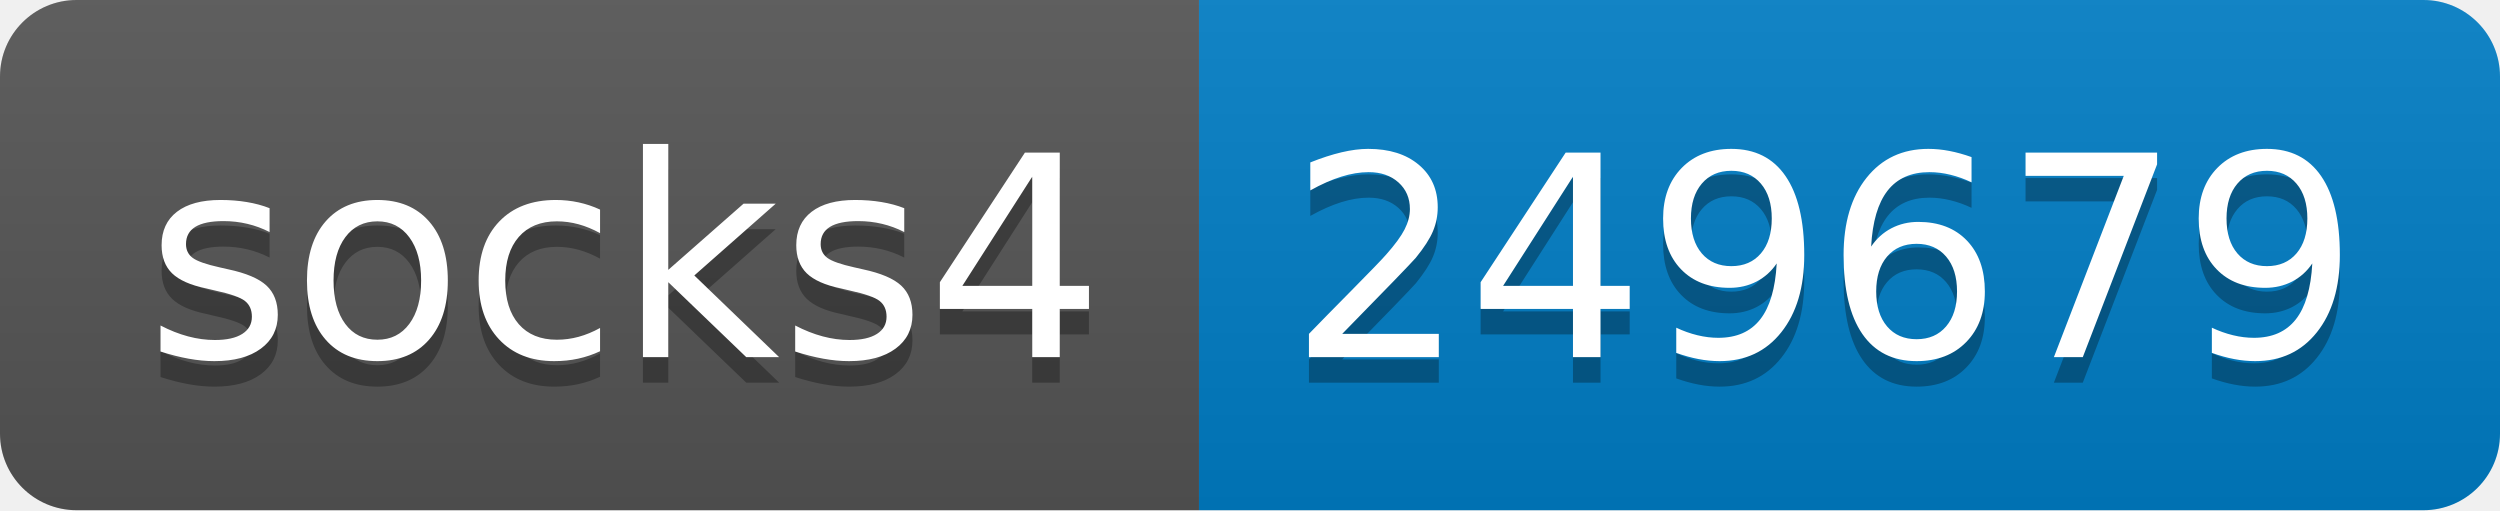
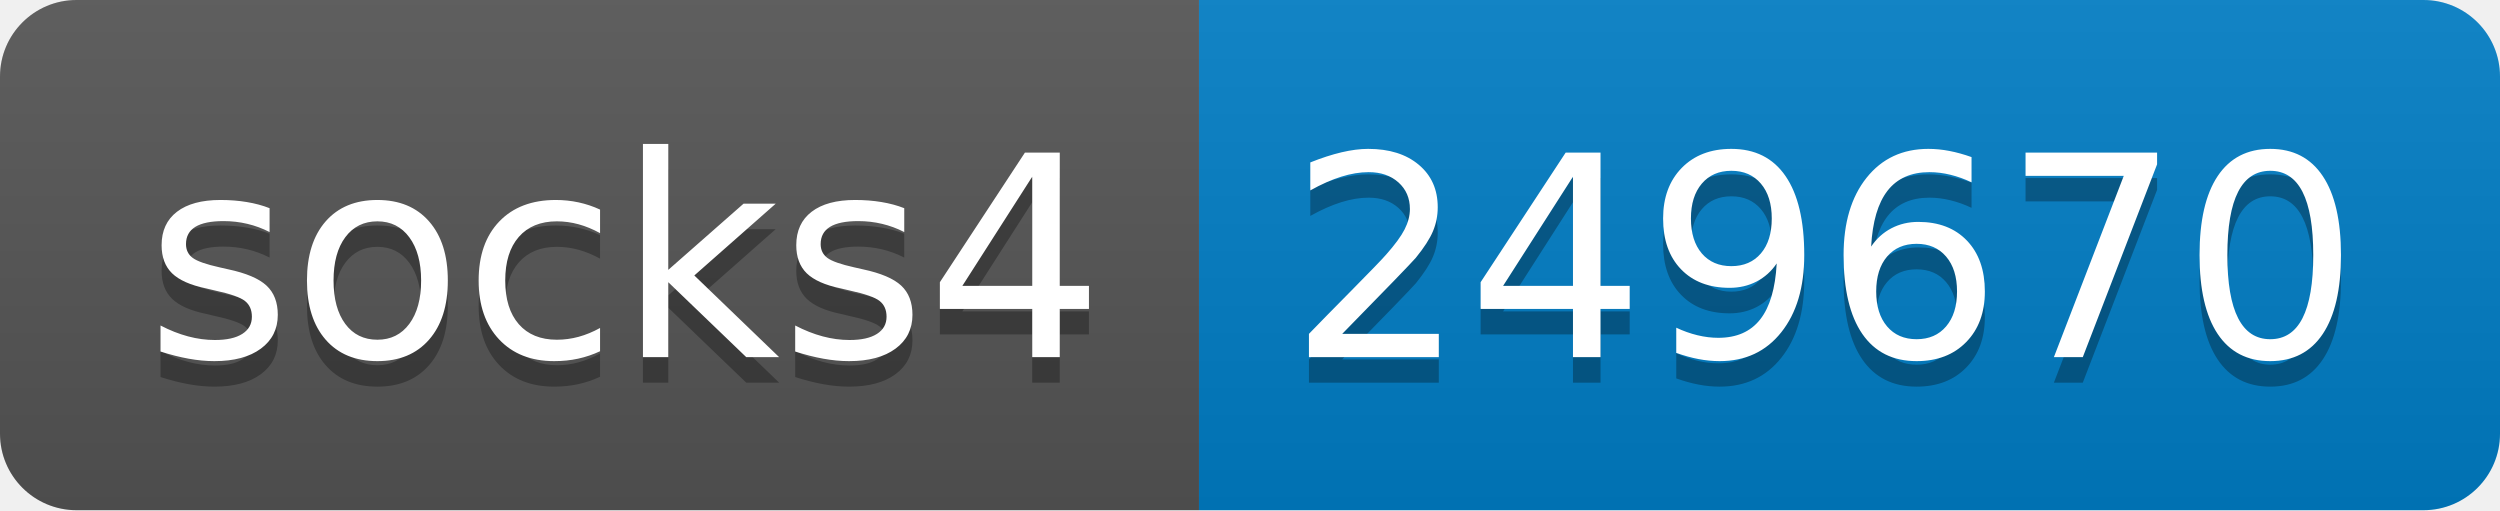
- <svg xmlns="http://www.w3.org/2000/svg" width="98" height="20" role="img" aria-label="socks4: 249679">
+ <svg xmlns="http://www.w3.org/2000/svg" width="98" height="20" role="img" aria-label="socks4: 249670">
  <linearGradient id="s" x2="0" y2="100%">
    <stop offset="0" stop-color="#bbb" stop-opacity=".1" />
    <stop offset="1" stop-opacity=".1" />
  </linearGradient>
  <clipPath id="r">
    <rect width="98" height="20" rx="3" fill="#fff" />
  </clipPath>
  <g clip-path="url(#r)">
    <rect width="47" height="20" fill="#555" />
    <rect x="47" width="51" height="20" fill="#007ec6" />
    <rect width="98" height="20" fill="url(#s)" />
  </g>
  <g fill="#fff" text-anchor="middle" font-family="Verdana,Geneva,DejaVu Sans,sans-serif" text-rendering="geometricPrecision" font-size="110">
    <text aria-hidden="true" x="245" y="150" fill="#010101" fill-opacity=".3" transform="scale(.1)" textLength="370">socks4</text>
    <text x="245" y="140" transform="scale(.1)" fill="#fff" textLength="370">socks4</text>
-     <text aria-hidden="true" x="715" y="150" fill="#010101" fill-opacity=".3" transform="scale(.1)" textLength="410">249679</text>
-     <text x="715" y="140" transform="scale(.1)" fill="#fff" textLength="410">249679</text>
+     <text aria-hidden="true" x="715" y="150" fill="#010101" fill-opacity=".3" transform="scale(.1)" textLength="410">249670</text>
+     <text x="715" y="140" transform="scale(.1)" fill="#fff" textLength="410">249670</text>
  </g>
</svg>
